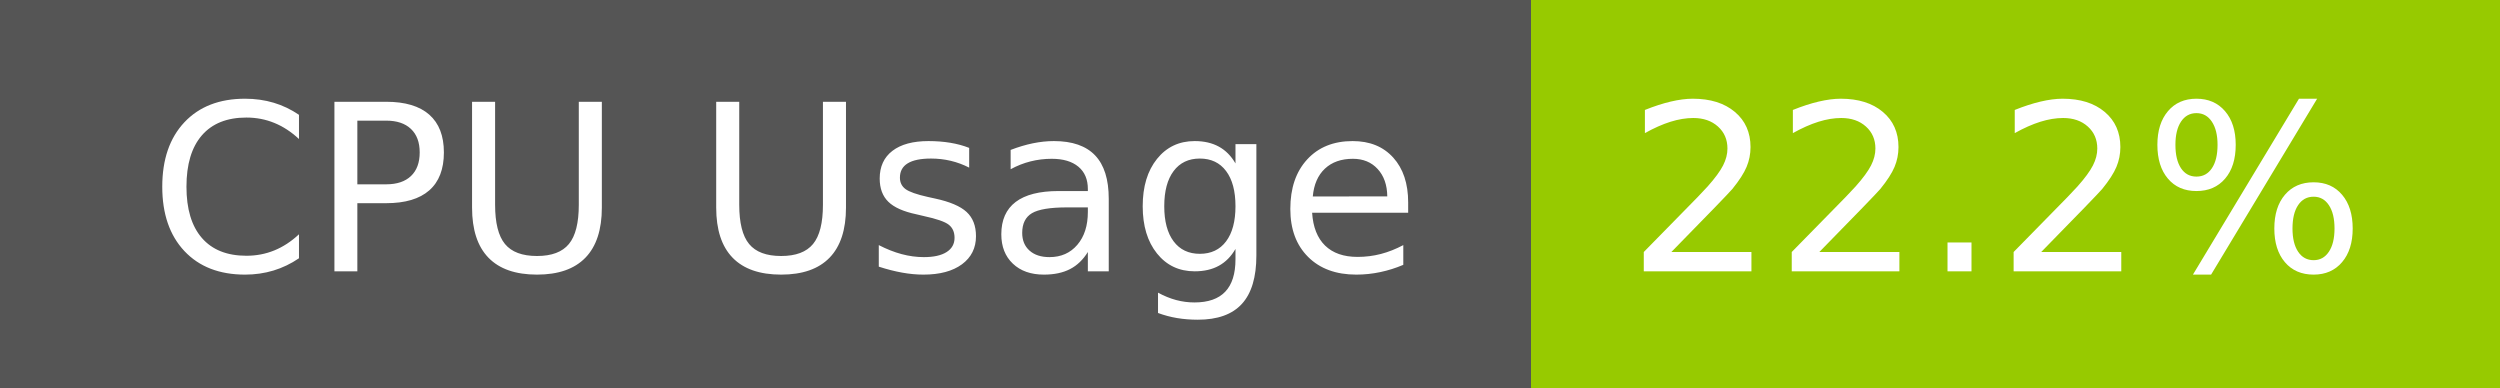
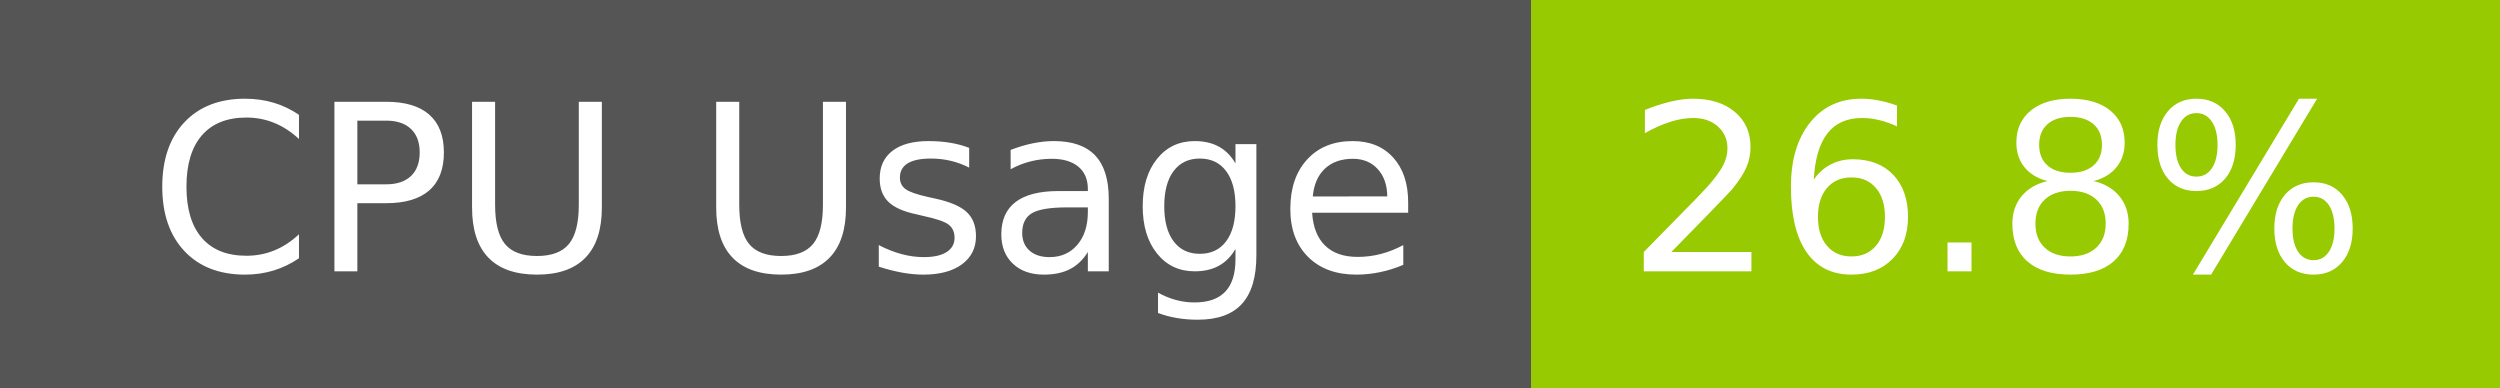
- <svg xmlns="http://www.w3.org/2000/svg" width="129" height="20" role="img" aria-label="CPU Usage: 22.2%">
+ <svg xmlns="http://www.w3.org/2000/svg" width="129" height="20" role="img" aria-label="CPU Usage: 26.8%">
  <g shape-rendering="crispEdges">
    <rect width="79" height="20" fill="#555" />
    <rect x="79" width="50" height="20" fill="#97ca00" />
  </g>
  <g fill="#fff" text-anchor="middle" font-family="Verdana,Geneva,DejaVu Sans,sans-serif" text-rendering="geometricPrecision" font-size="120">
    <text x="405" y="140" transform="scale(.1)" fill="#fff" textLength="665">CPU Usage</text>
-     <text x="1030" y="140" transform="scale(.1)" fill="#fff" textLength="390">22.2%</text>
+     <text x="1030" y="140" transform="scale(.1)" fill="#fff" textLength="390">26.8%</text>
  </g>
</svg>
